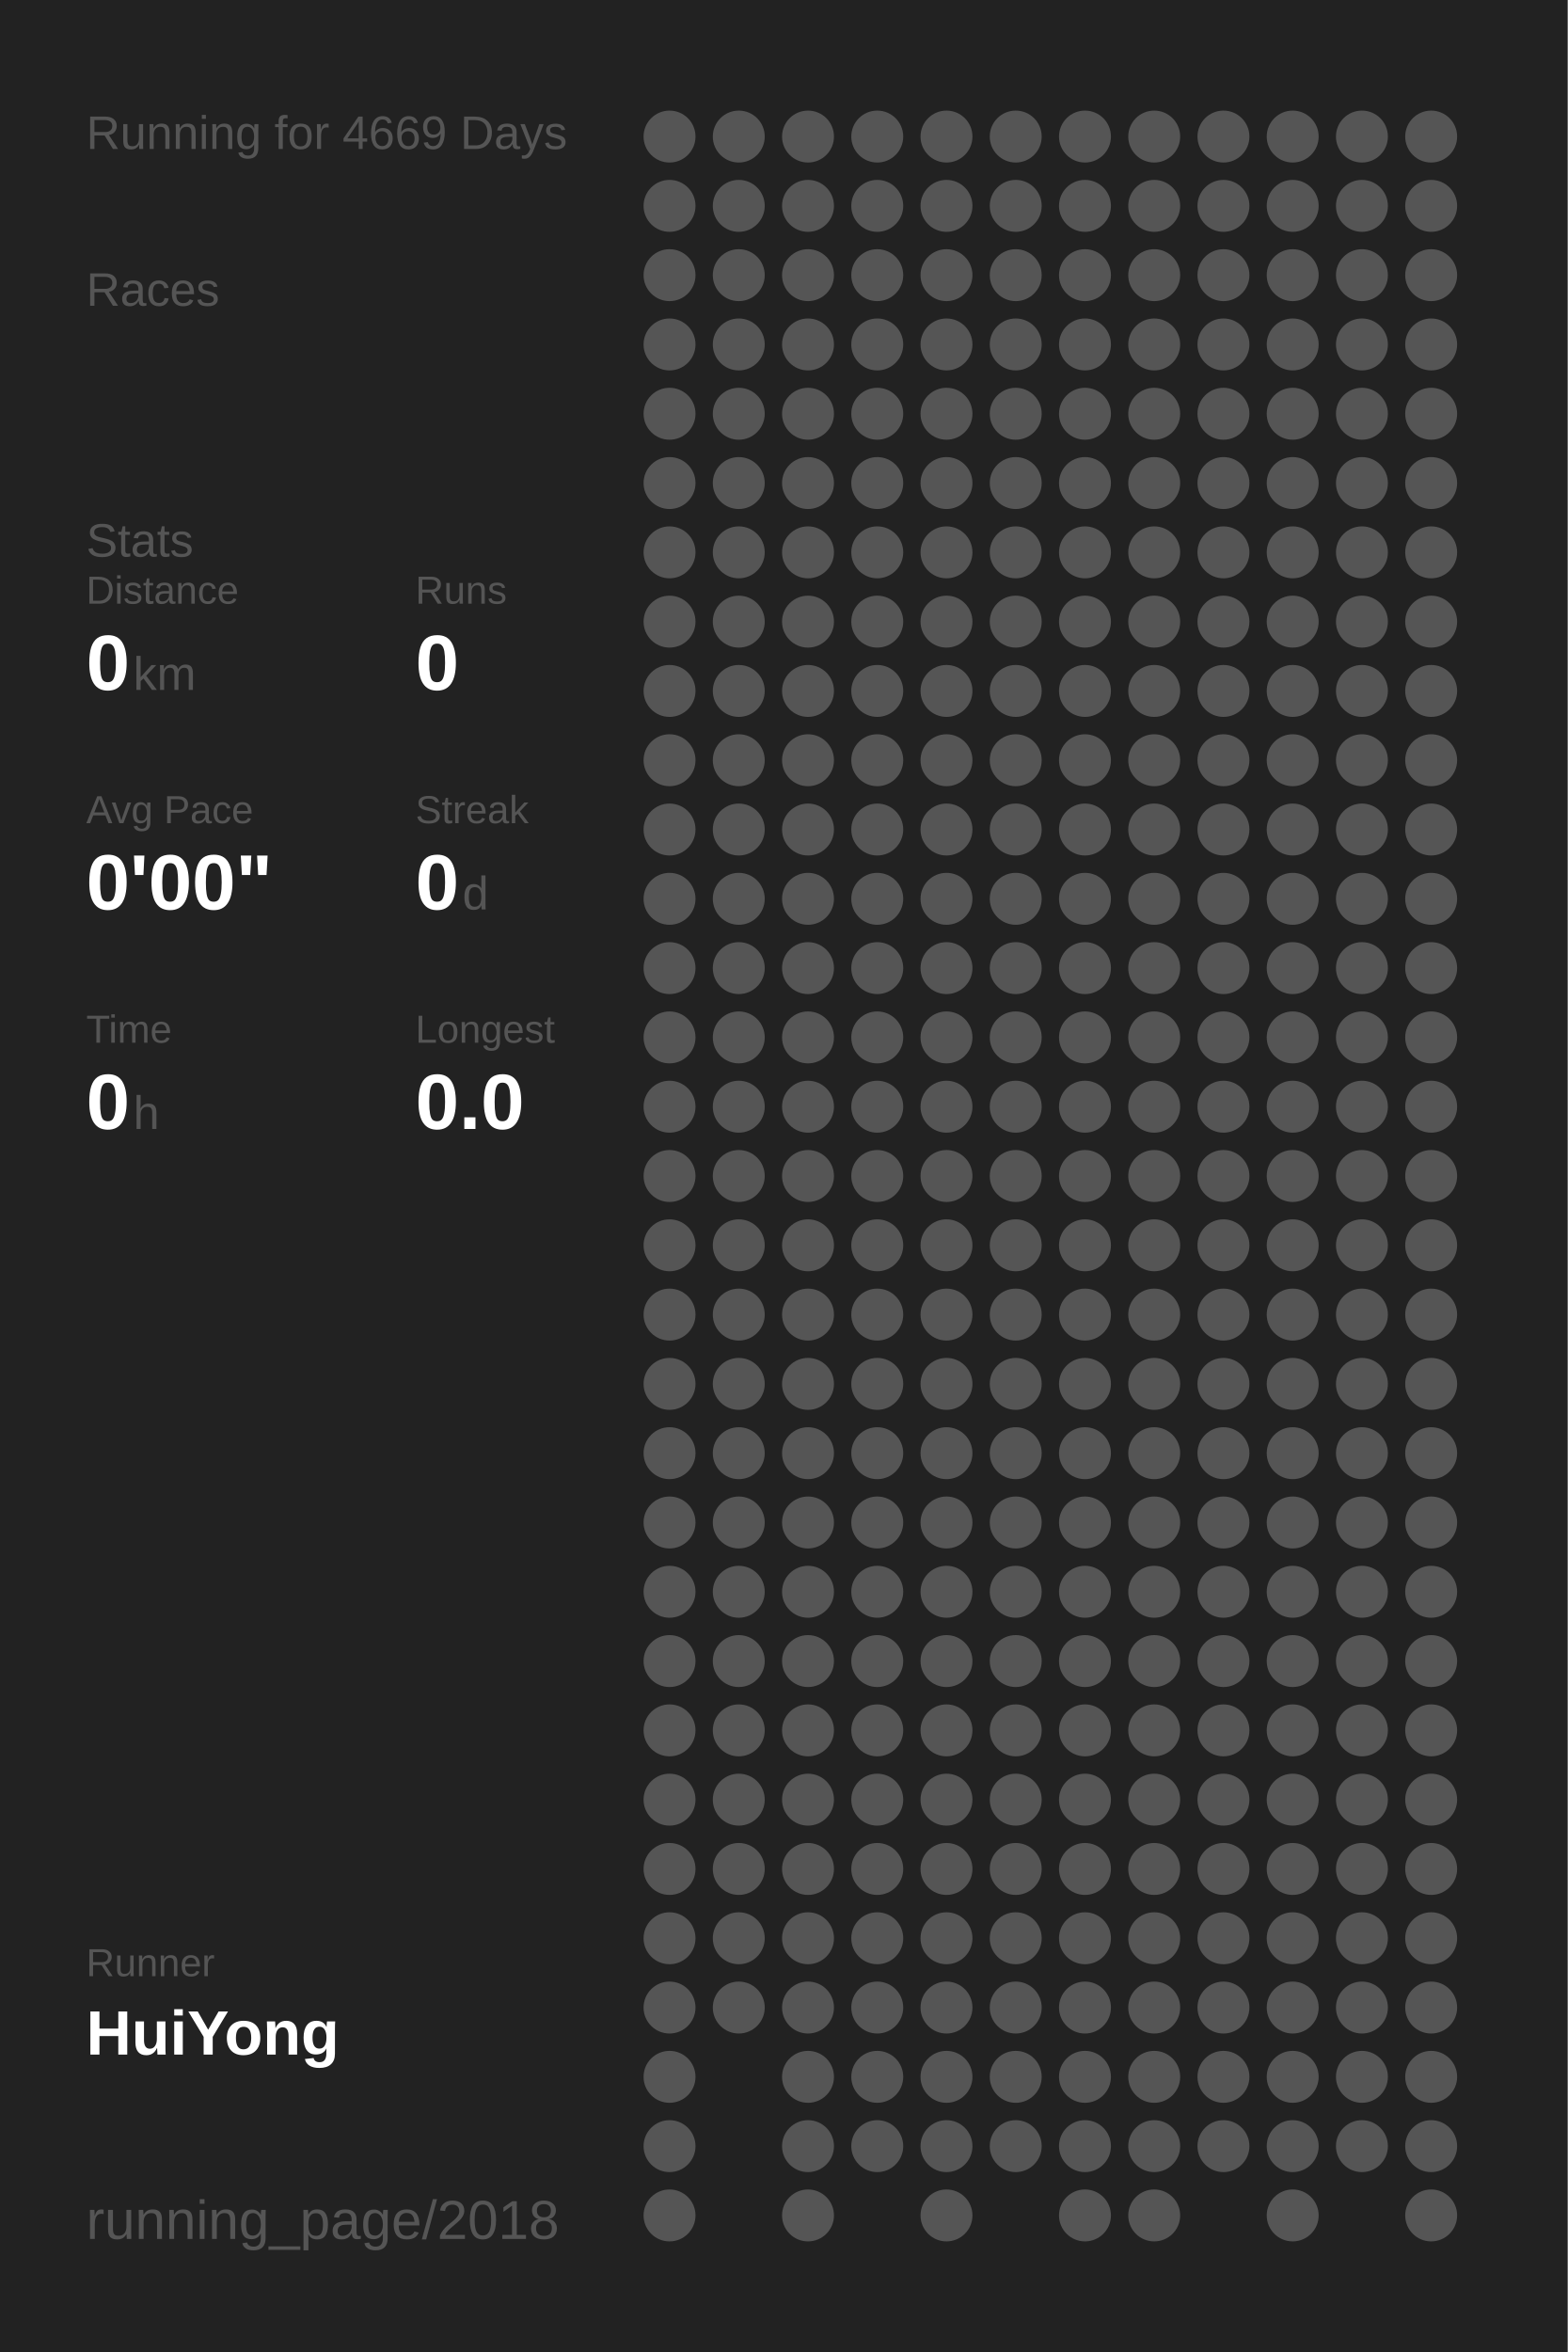
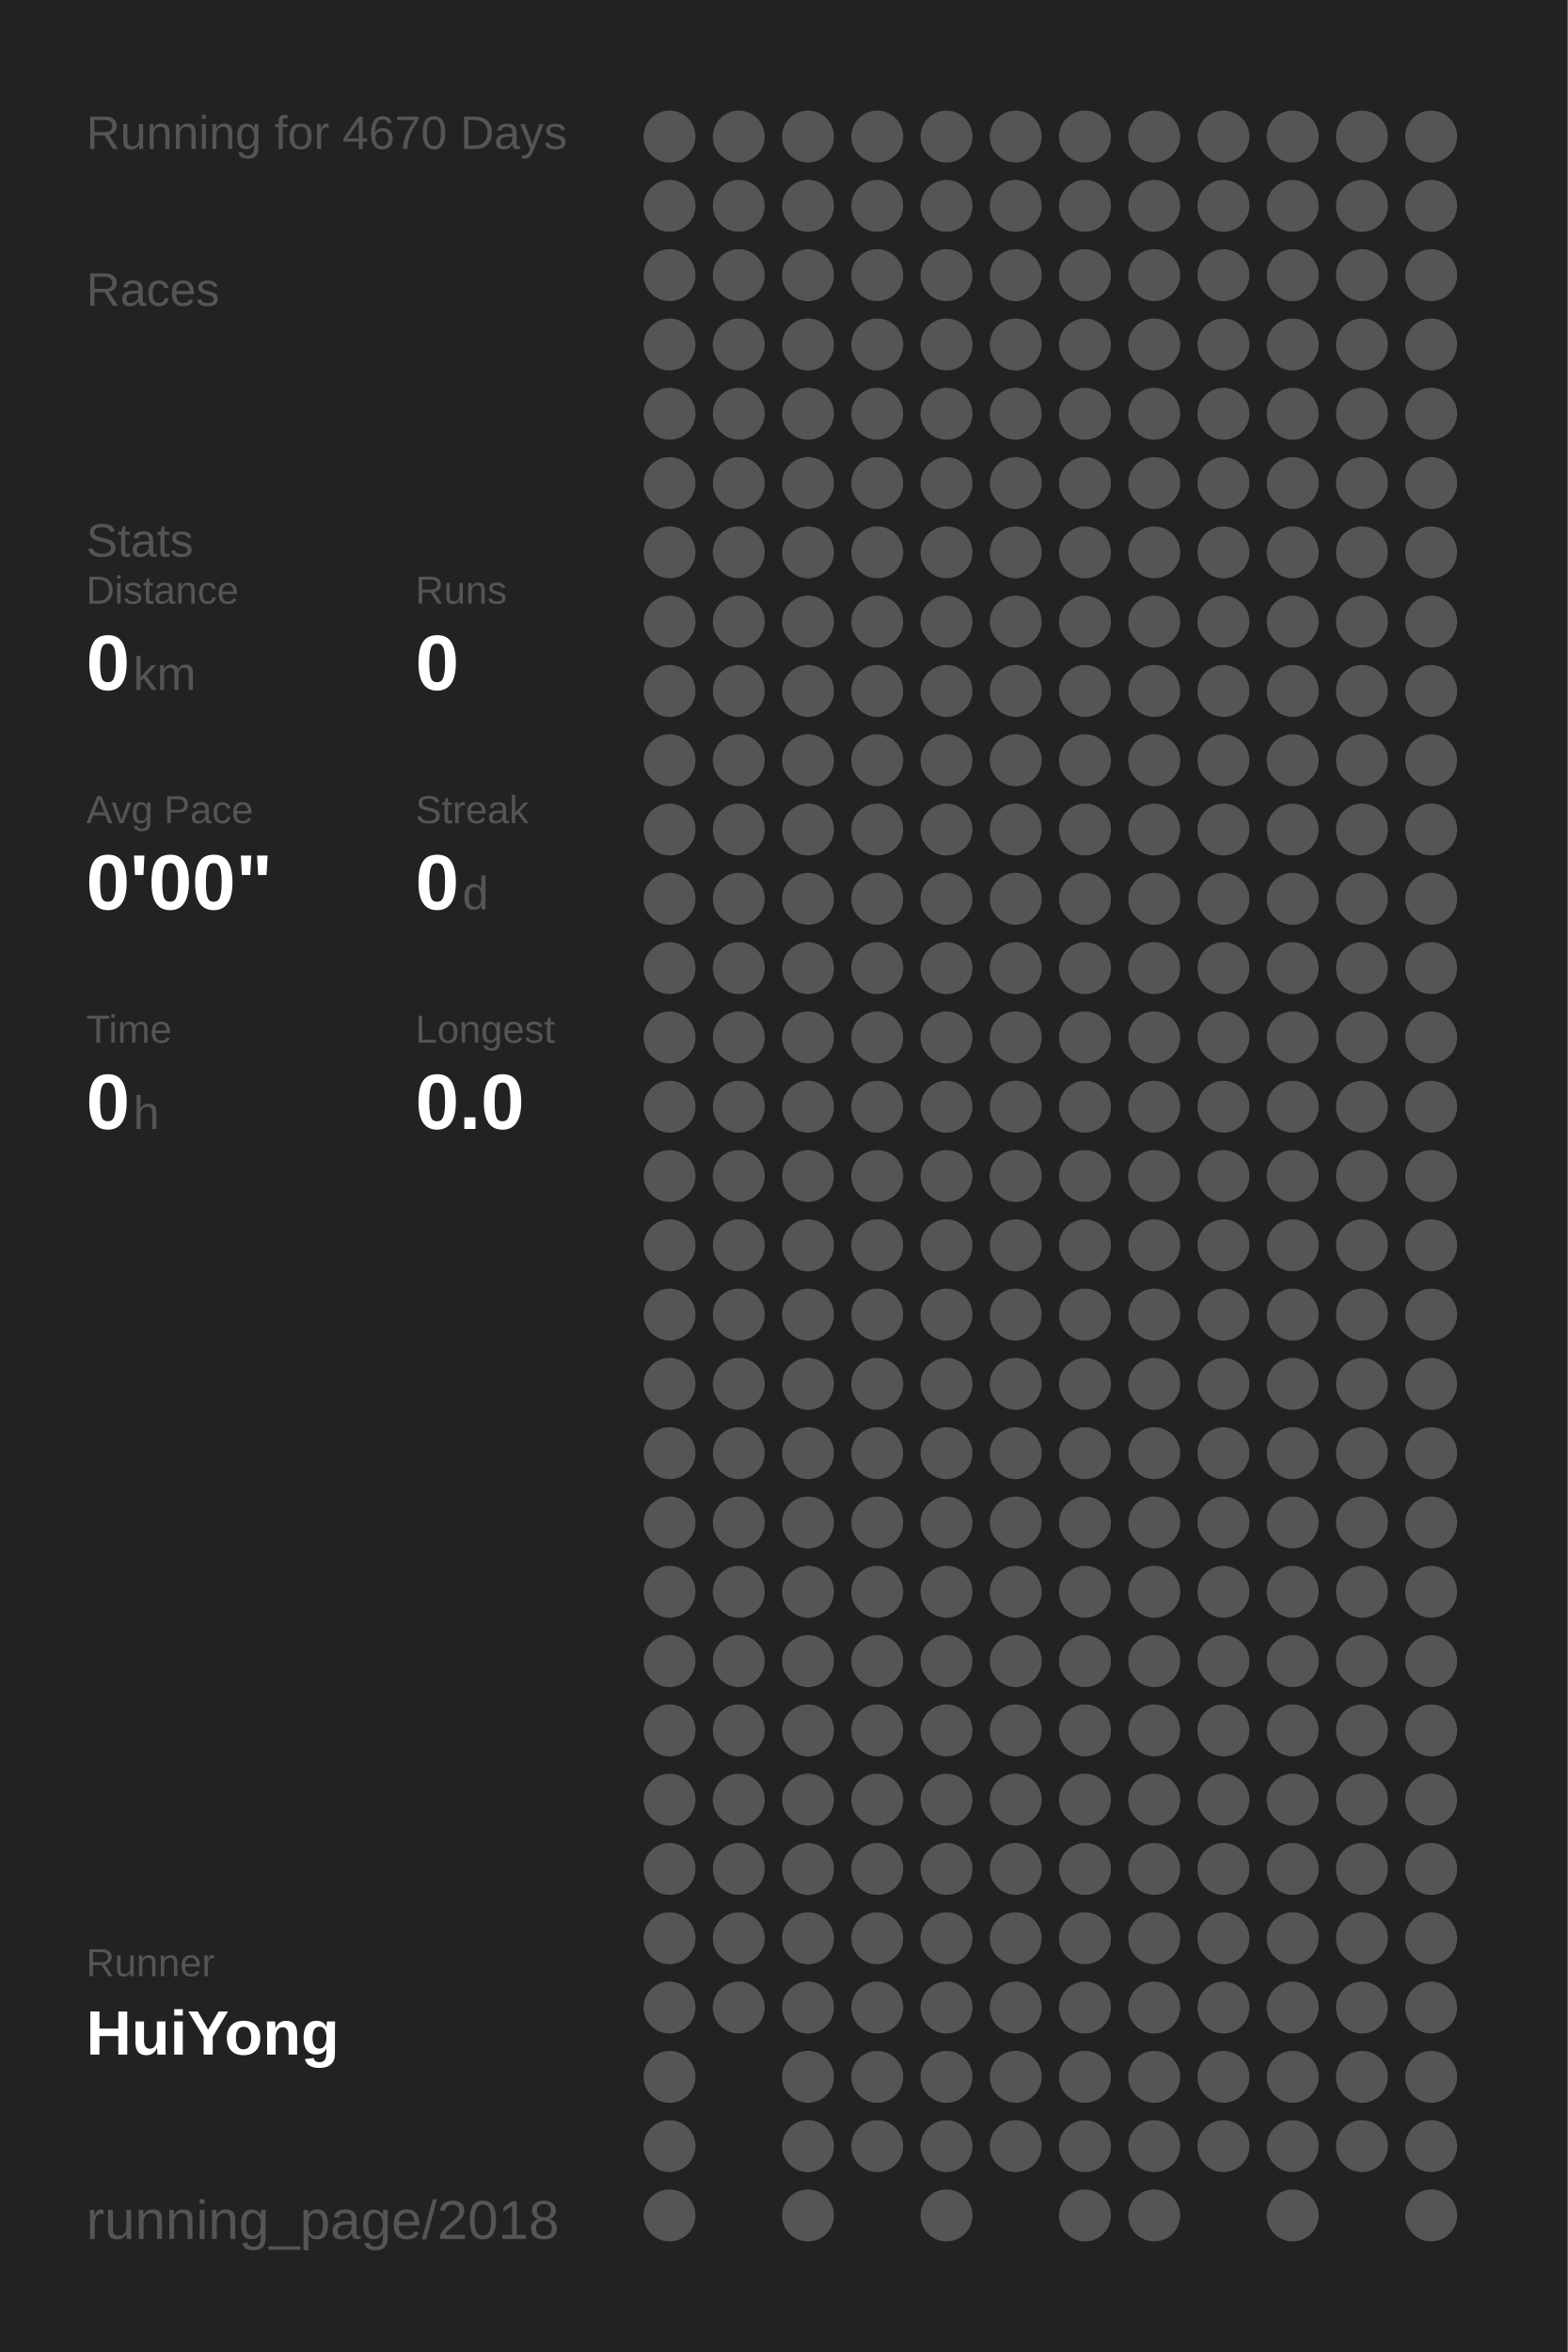
<svg xmlns="http://www.w3.org/2000/svg" baseProfile="full" height="300mm" version="1.1" viewBox="0,0,200,300" width="200mm">
  <defs />
  <rect fill="#222222" height="300" width="200" x="0" y="0" />
-   <text fill="#555555" style="font-size:6px; font-family:Arial;" x="11" y="19">Running for 4669 Days</text>
+   <text fill="#555555" style="font-size:6px; font-family:Arial;" x="11" y="19">Running for 4670 Days</text>
  <text fill="#555555" style="font-size:6px; font-family:Arial;" x="11" y="39">Races</text>
  <text fill="#555555" style="font-size:6px; font-family:Arial;" x="11" y="71">Stats</text>
  <text fill="#555555" style="font-size:5px; font-family:Arial;" x="11" y="77">Distance</text>
  <text fill="#FFFFFF" style="font-size:10px; font-family:Arial; font-weight:bold;" x="11" y="88">0</text>
  <text fill="#555555" style="font-size:6px; font-family:Arial;" x="17" y="88">km</text>
  <text fill="#555555" style="font-size:5px; font-family:Arial;" x="53" y="77">Runs</text>
  <text fill="#FFFFFF" style="font-size:10px; font-family:Arial; font-weight:bold;" x="53" y="88">0</text>
  <text fill="#555555" style="font-size:5px; font-family:Arial;" x="11" y="105">Avg Pace</text>
  <text fill="#FFFFFF" style="font-size:10px; font-family:Arial; font-weight:bold;" x="11" y="116">0'00"</text>
  <text fill="#555555" style="font-size:5px; font-family:Arial;" x="53" y="105">Streak</text>
  <text fill="#FFFFFF" style="font-size:10px; font-family:Arial; font-weight:bold;" x="53" y="116">0</text>
  <text fill="#555555" style="font-size:6px; font-family:Arial;" x="59" y="116">d</text>
  <text fill="#555555" style="font-size:5px; font-family:Arial;" x="11" y="133">Time</text>
  <text fill="#FFFFFF" style="font-size:10px; font-family:Arial; font-weight:bold;" x="11" y="144">0</text>
  <text fill="#555555" style="font-size:6px; font-family:Arial;" x="17" y="144">h</text>
  <text fill="#555555" style="font-size:5px; font-family:Arial;" x="53" y="133">Longest</text>
  <text fill="#FFFFFF" style="font-size:10px; font-family:Arial; font-weight:bold;" x="53" y="144">0.0</text>
  <text fill="#555555" style="font-size:5px; font-family:Arial;" x="11" y="252.065">Runner</text>
  <text fill="#FFFFFF" style="font-size:8px; font-family:Arial; font-weight:bold;" x="11" y="262.065">HuiYong</text>
  <text fill="#555555" style="font-size:7px; font-family:Arial;" x="11" y="285.581">running_page/2018</text>
  <circle cx="85.417" cy="17.419" fill="#555555" r="3.312" />
  <circle cx="85.417" cy="26.258" fill="#555555" r="3.312" />
  <circle cx="85.417" cy="35.097" fill="#555555" r="3.312" />
  <circle cx="85.417" cy="43.935" fill="#555555" r="3.312" />
  <circle cx="85.417" cy="52.774" fill="#555555" r="3.312" />
  <circle cx="85.417" cy="61.613" fill="#555555" r="3.312" />
  <circle cx="85.417" cy="70.452" fill="#555555" r="3.312" />
  <circle cx="85.417" cy="79.29" fill="#555555" r="3.312" />
  <circle cx="85.417" cy="88.129" fill="#555555" r="3.312" />
  <circle cx="85.417" cy="96.968" fill="#555555" r="3.312" />
  <circle cx="85.417" cy="105.806" fill="#555555" r="3.312" />
  <circle cx="85.417" cy="114.645" fill="#555555" r="3.312" />
  <circle cx="85.417" cy="123.484" fill="#555555" r="3.312" />
  <circle cx="85.417" cy="132.323" fill="#555555" r="3.312" />
  <circle cx="85.417" cy="141.161" fill="#555555" r="3.312" />
  <circle cx="85.417" cy="150" fill="#555555" r="3.312" />
  <circle cx="85.417" cy="158.839" fill="#555555" r="3.312" />
  <circle cx="85.417" cy="167.677" fill="#555555" r="3.312" />
  <circle cx="85.417" cy="176.516" fill="#555555" r="3.312" />
  <circle cx="85.417" cy="185.355" fill="#555555" r="3.312" />
  <circle cx="85.417" cy="194.194" fill="#555555" r="3.312" />
  <circle cx="85.417" cy="203.032" fill="#555555" r="3.312" />
  <circle cx="85.417" cy="211.871" fill="#555555" r="3.312" />
  <circle cx="85.417" cy="220.71" fill="#555555" r="3.312" />
  <circle cx="85.417" cy="229.548" fill="#555555" r="3.312" />
  <circle cx="85.417" cy="238.387" fill="#555555" r="3.312" />
  <circle cx="85.417" cy="247.226" fill="#555555" r="3.312" />
  <circle cx="85.417" cy="256.065" fill="#555555" r="3.312" />
  <circle cx="85.417" cy="264.903" fill="#555555" r="3.312" />
  <circle cx="85.417" cy="273.742" fill="#555555" r="3.312" />
  <circle cx="85.417" cy="282.581" fill="#555555" r="3.312" />
  <circle cx="94.25" cy="17.419" fill="#555555" r="3.312" />
  <circle cx="94.25" cy="26.258" fill="#555555" r="3.312" />
  <circle cx="94.25" cy="35.097" fill="#555555" r="3.312" />
  <circle cx="94.25" cy="43.935" fill="#555555" r="3.312" />
  <circle cx="94.25" cy="52.774" fill="#555555" r="3.312" />
  <circle cx="94.25" cy="61.613" fill="#555555" r="3.312" />
  <circle cx="94.25" cy="70.452" fill="#555555" r="3.312" />
  <circle cx="94.25" cy="79.29" fill="#555555" r="3.312" />
  <circle cx="94.25" cy="88.129" fill="#555555" r="3.312" />
  <circle cx="94.25" cy="96.968" fill="#555555" r="3.312" />
  <circle cx="94.25" cy="105.806" fill="#555555" r="3.312" />
  <circle cx="94.25" cy="114.645" fill="#555555" r="3.312" />
  <circle cx="94.25" cy="123.484" fill="#555555" r="3.312" />
  <circle cx="94.25" cy="132.323" fill="#555555" r="3.312" />
  <circle cx="94.25" cy="141.161" fill="#555555" r="3.312" />
  <circle cx="94.25" cy="150" fill="#555555" r="3.312" />
  <circle cx="94.25" cy="158.839" fill="#555555" r="3.312" />
  <circle cx="94.25" cy="167.677" fill="#555555" r="3.312" />
  <circle cx="94.25" cy="176.516" fill="#555555" r="3.312" />
  <circle cx="94.25" cy="185.355" fill="#555555" r="3.312" />
  <circle cx="94.25" cy="194.194" fill="#555555" r="3.312" />
  <circle cx="94.25" cy="203.032" fill="#555555" r="3.312" />
  <circle cx="94.25" cy="211.871" fill="#555555" r="3.312" />
  <circle cx="94.25" cy="220.71" fill="#555555" r="3.312" />
  <circle cx="94.25" cy="229.548" fill="#555555" r="3.312" />
  <circle cx="94.25" cy="238.387" fill="#555555" r="3.312" />
  <circle cx="94.25" cy="247.226" fill="#555555" r="3.312" />
  <circle cx="94.25" cy="256.065" fill="#555555" r="3.312" />
  <circle cx="103.083" cy="17.419" fill="#555555" r="3.312" />
  <circle cx="103.083" cy="26.258" fill="#555555" r="3.312" />
  <circle cx="103.083" cy="35.097" fill="#555555" r="3.312" />
  <circle cx="103.083" cy="43.935" fill="#555555" r="3.312" />
  <circle cx="103.083" cy="52.774" fill="#555555" r="3.312" />
  <circle cx="103.083" cy="61.613" fill="#555555" r="3.312" />
  <circle cx="103.083" cy="70.452" fill="#555555" r="3.312" />
  <circle cx="103.083" cy="79.29" fill="#555555" r="3.312" />
  <circle cx="103.083" cy="88.129" fill="#555555" r="3.312" />
  <circle cx="103.083" cy="96.968" fill="#555555" r="3.312" />
  <circle cx="103.083" cy="105.806" fill="#555555" r="3.312" />
  <circle cx="103.083" cy="114.645" fill="#555555" r="3.312" />
  <circle cx="103.083" cy="123.484" fill="#555555" r="3.312" />
  <circle cx="103.083" cy="132.323" fill="#555555" r="3.312" />
  <circle cx="103.083" cy="141.161" fill="#555555" r="3.312" />
  <circle cx="103.083" cy="150" fill="#555555" r="3.312" />
  <circle cx="103.083" cy="158.839" fill="#555555" r="3.312" />
  <circle cx="103.083" cy="167.677" fill="#555555" r="3.312" />
  <circle cx="103.083" cy="176.516" fill="#555555" r="3.312" />
  <circle cx="103.083" cy="185.355" fill="#555555" r="3.312" />
  <circle cx="103.083" cy="194.194" fill="#555555" r="3.312" />
  <circle cx="103.083" cy="203.032" fill="#555555" r="3.312" />
  <circle cx="103.083" cy="211.871" fill="#555555" r="3.312" />
  <circle cx="103.083" cy="220.71" fill="#555555" r="3.312" />
  <circle cx="103.083" cy="229.548" fill="#555555" r="3.312" />
  <circle cx="103.083" cy="238.387" fill="#555555" r="3.312" />
  <circle cx="103.083" cy="247.226" fill="#555555" r="3.312" />
  <circle cx="103.083" cy="256.065" fill="#555555" r="3.312" />
  <circle cx="103.083" cy="264.903" fill="#555555" r="3.312" />
  <circle cx="103.083" cy="273.742" fill="#555555" r="3.312" />
  <circle cx="103.083" cy="282.581" fill="#555555" r="3.312" />
  <circle cx="111.917" cy="17.419" fill="#555555" r="3.312" />
  <circle cx="111.917" cy="26.258" fill="#555555" r="3.312" />
  <circle cx="111.917" cy="35.097" fill="#555555" r="3.312" />
  <circle cx="111.917" cy="43.935" fill="#555555" r="3.312" />
  <circle cx="111.917" cy="52.774" fill="#555555" r="3.312" />
  <circle cx="111.917" cy="61.613" fill="#555555" r="3.312" />
  <circle cx="111.917" cy="70.452" fill="#555555" r="3.312" />
  <circle cx="111.917" cy="79.29" fill="#555555" r="3.312" />
  <circle cx="111.917" cy="88.129" fill="#555555" r="3.312" />
  <circle cx="111.917" cy="96.968" fill="#555555" r="3.312" />
  <circle cx="111.917" cy="105.806" fill="#555555" r="3.312" />
  <circle cx="111.917" cy="114.645" fill="#555555" r="3.312" />
  <circle cx="111.917" cy="123.484" fill="#555555" r="3.312" />
  <circle cx="111.917" cy="132.323" fill="#555555" r="3.312" />
  <circle cx="111.917" cy="141.161" fill="#555555" r="3.312" />
  <circle cx="111.917" cy="150" fill="#555555" r="3.312" />
  <circle cx="111.917" cy="158.839" fill="#555555" r="3.312" />
  <circle cx="111.917" cy="167.677" fill="#555555" r="3.312" />
  <circle cx="111.917" cy="176.516" fill="#555555" r="3.312" />
  <circle cx="111.917" cy="185.355" fill="#555555" r="3.312" />
  <circle cx="111.917" cy="194.194" fill="#555555" r="3.312" />
  <circle cx="111.917" cy="203.032" fill="#555555" r="3.312" />
  <circle cx="111.917" cy="211.871" fill="#555555" r="3.312" />
  <circle cx="111.917" cy="220.71" fill="#555555" r="3.312" />
  <circle cx="111.917" cy="229.548" fill="#555555" r="3.312" />
  <circle cx="111.917" cy="238.387" fill="#555555" r="3.312" />
  <circle cx="111.917" cy="247.226" fill="#555555" r="3.312" />
  <circle cx="111.917" cy="256.065" fill="#555555" r="3.312" />
  <circle cx="111.917" cy="264.903" fill="#555555" r="3.312" />
  <circle cx="111.917" cy="273.742" fill="#555555" r="3.312" />
  <circle cx="120.75" cy="17.419" fill="#555555" r="3.312" />
  <circle cx="120.75" cy="26.258" fill="#555555" r="3.312" />
  <circle cx="120.75" cy="35.097" fill="#555555" r="3.312" />
  <circle cx="120.75" cy="43.935" fill="#555555" r="3.312" />
  <circle cx="120.75" cy="52.774" fill="#555555" r="3.312" />
  <circle cx="120.75" cy="61.613" fill="#555555" r="3.312" />
  <circle cx="120.75" cy="70.452" fill="#555555" r="3.312" />
  <circle cx="120.75" cy="79.29" fill="#555555" r="3.312" />
  <circle cx="120.75" cy="88.129" fill="#555555" r="3.312" />
  <circle cx="120.75" cy="96.968" fill="#555555" r="3.312" />
  <circle cx="120.75" cy="105.806" fill="#555555" r="3.312" />
  <circle cx="120.75" cy="114.645" fill="#555555" r="3.312" />
  <circle cx="120.75" cy="123.484" fill="#555555" r="3.312" />
  <circle cx="120.75" cy="132.323" fill="#555555" r="3.312" />
  <circle cx="120.75" cy="141.161" fill="#555555" r="3.312" />
  <circle cx="120.75" cy="150" fill="#555555" r="3.312" />
  <circle cx="120.75" cy="158.839" fill="#555555" r="3.312" />
  <circle cx="120.75" cy="167.677" fill="#555555" r="3.312" />
  <circle cx="120.75" cy="176.516" fill="#555555" r="3.312" />
  <circle cx="120.75" cy="185.355" fill="#555555" r="3.312" />
  <circle cx="120.75" cy="194.194" fill="#555555" r="3.312" />
  <circle cx="120.75" cy="203.032" fill="#555555" r="3.312" />
  <circle cx="120.75" cy="211.871" fill="#555555" r="3.312" />
  <circle cx="120.75" cy="220.71" fill="#555555" r="3.312" />
  <circle cx="120.75" cy="229.548" fill="#555555" r="3.312" />
  <circle cx="120.75" cy="238.387" fill="#555555" r="3.312" />
  <circle cx="120.75" cy="247.226" fill="#555555" r="3.312" />
  <circle cx="120.75" cy="256.065" fill="#555555" r="3.312" />
  <circle cx="120.75" cy="264.903" fill="#555555" r="3.312" />
  <circle cx="120.75" cy="273.742" fill="#555555" r="3.312" />
  <circle cx="120.75" cy="282.581" fill="#555555" r="3.312" />
  <circle cx="129.583" cy="17.419" fill="#555555" r="3.312" />
  <circle cx="129.583" cy="26.258" fill="#555555" r="3.312" />
  <circle cx="129.583" cy="35.097" fill="#555555" r="3.312" />
  <circle cx="129.583" cy="43.935" fill="#555555" r="3.312" />
  <circle cx="129.583" cy="52.774" fill="#555555" r="3.312" />
  <circle cx="129.583" cy="61.613" fill="#555555" r="3.312" />
  <circle cx="129.583" cy="70.452" fill="#555555" r="3.312" />
  <circle cx="129.583" cy="79.29" fill="#555555" r="3.312" />
  <circle cx="129.583" cy="88.129" fill="#555555" r="3.312" />
  <circle cx="129.583" cy="96.968" fill="#555555" r="3.312" />
  <circle cx="129.583" cy="105.806" fill="#555555" r="3.312" />
  <circle cx="129.583" cy="114.645" fill="#555555" r="3.312" />
  <circle cx="129.583" cy="123.484" fill="#555555" r="3.312" />
  <circle cx="129.583" cy="132.323" fill="#555555" r="3.312" />
  <circle cx="129.583" cy="141.161" fill="#555555" r="3.312" />
  <circle cx="129.583" cy="150" fill="#555555" r="3.312" />
  <circle cx="129.583" cy="158.839" fill="#555555" r="3.312" />
  <circle cx="129.583" cy="167.677" fill="#555555" r="3.312" />
  <circle cx="129.583" cy="176.516" fill="#555555" r="3.312" />
  <circle cx="129.583" cy="185.355" fill="#555555" r="3.312" />
  <circle cx="129.583" cy="194.194" fill="#555555" r="3.312" />
  <circle cx="129.583" cy="203.032" fill="#555555" r="3.312" />
  <circle cx="129.583" cy="211.871" fill="#555555" r="3.312" />
  <circle cx="129.583" cy="220.71" fill="#555555" r="3.312" />
  <circle cx="129.583" cy="229.548" fill="#555555" r="3.312" />
  <circle cx="129.583" cy="238.387" fill="#555555" r="3.312" />
  <circle cx="129.583" cy="247.226" fill="#555555" r="3.312" />
  <circle cx="129.583" cy="256.065" fill="#555555" r="3.312" />
  <circle cx="129.583" cy="264.903" fill="#555555" r="3.312" />
  <circle cx="129.583" cy="273.742" fill="#555555" r="3.312" />
  <circle cx="138.417" cy="17.419" fill="#555555" r="3.312" />
  <circle cx="138.417" cy="26.258" fill="#555555" r="3.312" />
  <circle cx="138.417" cy="35.097" fill="#555555" r="3.312" />
  <circle cx="138.417" cy="43.935" fill="#555555" r="3.312" />
  <circle cx="138.417" cy="52.774" fill="#555555" r="3.312" />
  <circle cx="138.417" cy="61.613" fill="#555555" r="3.312" />
  <circle cx="138.417" cy="70.452" fill="#555555" r="3.312" />
  <circle cx="138.417" cy="79.29" fill="#555555" r="3.312" />
  <circle cx="138.417" cy="88.129" fill="#555555" r="3.312" />
  <circle cx="138.417" cy="96.968" fill="#555555" r="3.312" />
  <circle cx="138.417" cy="105.806" fill="#555555" r="3.312" />
  <circle cx="138.417" cy="114.645" fill="#555555" r="3.312" />
  <circle cx="138.417" cy="123.484" fill="#555555" r="3.312" />
  <circle cx="138.417" cy="132.323" fill="#555555" r="3.312" />
  <circle cx="138.417" cy="141.161" fill="#555555" r="3.312" />
  <circle cx="138.417" cy="150" fill="#555555" r="3.312" />
  <circle cx="138.417" cy="158.839" fill="#555555" r="3.312" />
  <circle cx="138.417" cy="167.677" fill="#555555" r="3.312" />
  <circle cx="138.417" cy="176.516" fill="#555555" r="3.312" />
  <circle cx="138.417" cy="185.355" fill="#555555" r="3.312" />
  <circle cx="138.417" cy="194.194" fill="#555555" r="3.312" />
  <circle cx="138.417" cy="203.032" fill="#555555" r="3.312" />
  <circle cx="138.417" cy="211.871" fill="#555555" r="3.312" />
  <circle cx="138.417" cy="220.71" fill="#555555" r="3.312" />
  <circle cx="138.417" cy="229.548" fill="#555555" r="3.312" />
  <circle cx="138.417" cy="238.387" fill="#555555" r="3.312" />
  <circle cx="138.417" cy="247.226" fill="#555555" r="3.312" />
  <circle cx="138.417" cy="256.065" fill="#555555" r="3.312" />
  <circle cx="138.417" cy="264.903" fill="#555555" r="3.312" />
  <circle cx="138.417" cy="273.742" fill="#555555" r="3.312" />
  <circle cx="138.417" cy="282.581" fill="#555555" r="3.312" />
  <circle cx="147.25" cy="17.419" fill="#555555" r="3.312" />
  <circle cx="147.25" cy="26.258" fill="#555555" r="3.312" />
  <circle cx="147.25" cy="35.097" fill="#555555" r="3.312" />
  <circle cx="147.25" cy="43.935" fill="#555555" r="3.312" />
  <circle cx="147.25" cy="52.774" fill="#555555" r="3.312" />
  <circle cx="147.25" cy="61.613" fill="#555555" r="3.312" />
  <circle cx="147.25" cy="70.452" fill="#555555" r="3.312" />
  <circle cx="147.25" cy="79.29" fill="#555555" r="3.312" />
  <circle cx="147.25" cy="88.129" fill="#555555" r="3.312" />
  <circle cx="147.25" cy="96.968" fill="#555555" r="3.312" />
  <circle cx="147.25" cy="105.806" fill="#555555" r="3.312" />
  <circle cx="147.25" cy="114.645" fill="#555555" r="3.312" />
  <circle cx="147.25" cy="123.484" fill="#555555" r="3.312" />
  <circle cx="147.25" cy="132.323" fill="#555555" r="3.312" />
  <circle cx="147.25" cy="141.161" fill="#555555" r="3.312" />
  <circle cx="147.25" cy="150" fill="#555555" r="3.312" />
  <circle cx="147.25" cy="158.839" fill="#555555" r="3.312" />
  <circle cx="147.25" cy="167.677" fill="#555555" r="3.312" />
  <circle cx="147.25" cy="176.516" fill="#555555" r="3.312" />
  <circle cx="147.25" cy="185.355" fill="#555555" r="3.312" />
  <circle cx="147.25" cy="194.194" fill="#555555" r="3.312" />
  <circle cx="147.25" cy="203.032" fill="#555555" r="3.312" />
  <circle cx="147.25" cy="211.871" fill="#555555" r="3.312" />
  <circle cx="147.25" cy="220.71" fill="#555555" r="3.312" />
  <circle cx="147.25" cy="229.548" fill="#555555" r="3.312" />
  <circle cx="147.25" cy="238.387" fill="#555555" r="3.312" />
  <circle cx="147.25" cy="247.226" fill="#555555" r="3.312" />
  <circle cx="147.25" cy="256.065" fill="#555555" r="3.312" />
  <circle cx="147.25" cy="264.903" fill="#555555" r="3.312" />
  <circle cx="147.25" cy="273.742" fill="#555555" r="3.312" />
  <circle cx="147.25" cy="282.581" fill="#555555" r="3.312" />
  <circle cx="156.083" cy="17.419" fill="#555555" r="3.312" />
  <circle cx="156.083" cy="26.258" fill="#555555" r="3.312" />
  <circle cx="156.083" cy="35.097" fill="#555555" r="3.312" />
  <circle cx="156.083" cy="43.935" fill="#555555" r="3.312" />
  <circle cx="156.083" cy="52.774" fill="#555555" r="3.312" />
  <circle cx="156.083" cy="61.613" fill="#555555" r="3.312" />
  <circle cx="156.083" cy="70.452" fill="#555555" r="3.312" />
  <circle cx="156.083" cy="79.29" fill="#555555" r="3.312" />
  <circle cx="156.083" cy="88.129" fill="#555555" r="3.312" />
  <circle cx="156.083" cy="96.968" fill="#555555" r="3.312" />
  <circle cx="156.083" cy="105.806" fill="#555555" r="3.312" />
  <circle cx="156.083" cy="114.645" fill="#555555" r="3.312" />
  <circle cx="156.083" cy="123.484" fill="#555555" r="3.312" />
  <circle cx="156.083" cy="132.323" fill="#555555" r="3.312" />
  <circle cx="156.083" cy="141.161" fill="#555555" r="3.312" />
  <circle cx="156.083" cy="150" fill="#555555" r="3.312" />
  <circle cx="156.083" cy="158.839" fill="#555555" r="3.312" />
  <circle cx="156.083" cy="167.677" fill="#555555" r="3.312" />
  <circle cx="156.083" cy="176.516" fill="#555555" r="3.312" />
  <circle cx="156.083" cy="185.355" fill="#555555" r="3.312" />
  <circle cx="156.083" cy="194.194" fill="#555555" r="3.312" />
  <circle cx="156.083" cy="203.032" fill="#555555" r="3.312" />
  <circle cx="156.083" cy="211.871" fill="#555555" r="3.312" />
  <circle cx="156.083" cy="220.71" fill="#555555" r="3.312" />
  <circle cx="156.083" cy="229.548" fill="#555555" r="3.312" />
  <circle cx="156.083" cy="238.387" fill="#555555" r="3.312" />
  <circle cx="156.083" cy="247.226" fill="#555555" r="3.312" />
  <circle cx="156.083" cy="256.065" fill="#555555" r="3.312" />
  <circle cx="156.083" cy="264.903" fill="#555555" r="3.312" />
  <circle cx="156.083" cy="273.742" fill="#555555" r="3.312" />
  <circle cx="164.917" cy="17.419" fill="#555555" r="3.312" />
  <circle cx="164.917" cy="26.258" fill="#555555" r="3.312" />
  <circle cx="164.917" cy="35.097" fill="#555555" r="3.312" />
  <circle cx="164.917" cy="43.935" fill="#555555" r="3.312" />
  <circle cx="164.917" cy="52.774" fill="#555555" r="3.312" />
  <circle cx="164.917" cy="61.613" fill="#555555" r="3.312" />
  <circle cx="164.917" cy="70.452" fill="#555555" r="3.312" />
  <circle cx="164.917" cy="79.29" fill="#555555" r="3.312" />
  <circle cx="164.917" cy="88.129" fill="#555555" r="3.312" />
  <circle cx="164.917" cy="96.968" fill="#555555" r="3.312" />
  <circle cx="164.917" cy="105.806" fill="#555555" r="3.312" />
  <circle cx="164.917" cy="114.645" fill="#555555" r="3.312" />
  <circle cx="164.917" cy="123.484" fill="#555555" r="3.312" />
  <circle cx="164.917" cy="132.323" fill="#555555" r="3.312" />
  <circle cx="164.917" cy="141.161" fill="#555555" r="3.312" />
  <circle cx="164.917" cy="150" fill="#555555" r="3.312" />
  <circle cx="164.917" cy="158.839" fill="#555555" r="3.312" />
  <circle cx="164.917" cy="167.677" fill="#555555" r="3.312" />
  <circle cx="164.917" cy="176.516" fill="#555555" r="3.312" />
  <circle cx="164.917" cy="185.355" fill="#555555" r="3.312" />
  <circle cx="164.917" cy="194.194" fill="#555555" r="3.312" />
  <circle cx="164.917" cy="203.032" fill="#555555" r="3.312" />
  <circle cx="164.917" cy="211.871" fill="#555555" r="3.312" />
  <circle cx="164.917" cy="220.71" fill="#555555" r="3.312" />
  <circle cx="164.917" cy="229.548" fill="#555555" r="3.312" />
  <circle cx="164.917" cy="238.387" fill="#555555" r="3.312" />
  <circle cx="164.917" cy="247.226" fill="#555555" r="3.312" />
  <circle cx="164.917" cy="256.065" fill="#555555" r="3.312" />
  <circle cx="164.917" cy="264.903" fill="#555555" r="3.312" />
  <circle cx="164.917" cy="273.742" fill="#555555" r="3.312" />
  <circle cx="164.917" cy="282.581" fill="#555555" r="3.312" />
  <circle cx="173.75" cy="17.419" fill="#555555" r="3.312" />
  <circle cx="173.75" cy="26.258" fill="#555555" r="3.312" />
  <circle cx="173.75" cy="35.097" fill="#555555" r="3.312" />
  <circle cx="173.75" cy="43.935" fill="#555555" r="3.312" />
  <circle cx="173.75" cy="52.774" fill="#555555" r="3.312" />
  <circle cx="173.75" cy="61.613" fill="#555555" r="3.312" />
  <circle cx="173.75" cy="70.452" fill="#555555" r="3.312" />
  <circle cx="173.75" cy="79.29" fill="#555555" r="3.312" />
  <circle cx="173.75" cy="88.129" fill="#555555" r="3.312" />
  <circle cx="173.75" cy="96.968" fill="#555555" r="3.312" />
  <circle cx="173.75" cy="105.806" fill="#555555" r="3.312" />
  <circle cx="173.75" cy="114.645" fill="#555555" r="3.312" />
  <circle cx="173.75" cy="123.484" fill="#555555" r="3.312" />
  <circle cx="173.75" cy="132.323" fill="#555555" r="3.312" />
  <circle cx="173.75" cy="141.161" fill="#555555" r="3.312" />
  <circle cx="173.75" cy="150" fill="#555555" r="3.312" />
  <circle cx="173.75" cy="158.839" fill="#555555" r="3.312" />
  <circle cx="173.75" cy="167.677" fill="#555555" r="3.312" />
  <circle cx="173.75" cy="176.516" fill="#555555" r="3.312" />
  <circle cx="173.75" cy="185.355" fill="#555555" r="3.312" />
  <circle cx="173.75" cy="194.194" fill="#555555" r="3.312" />
  <circle cx="173.75" cy="203.032" fill="#555555" r="3.312" />
  <circle cx="173.75" cy="211.871" fill="#555555" r="3.312" />
  <circle cx="173.75" cy="220.71" fill="#555555" r="3.312" />
  <circle cx="173.75" cy="229.548" fill="#555555" r="3.312" />
  <circle cx="173.75" cy="238.387" fill="#555555" r="3.312" />
  <circle cx="173.75" cy="247.226" fill="#555555" r="3.312" />
  <circle cx="173.75" cy="256.065" fill="#555555" r="3.312" />
  <circle cx="173.75" cy="264.903" fill="#555555" r="3.312" />
  <circle cx="173.75" cy="273.742" fill="#555555" r="3.312" />
  <circle cx="182.583" cy="17.419" fill="#555555" r="3.312" />
  <circle cx="182.583" cy="26.258" fill="#555555" r="3.312" />
  <circle cx="182.583" cy="35.097" fill="#555555" r="3.312" />
  <circle cx="182.583" cy="43.935" fill="#555555" r="3.312" />
  <circle cx="182.583" cy="52.774" fill="#555555" r="3.312" />
  <circle cx="182.583" cy="61.613" fill="#555555" r="3.312" />
  <circle cx="182.583" cy="70.452" fill="#555555" r="3.312" />
  <circle cx="182.583" cy="79.29" fill="#555555" r="3.312" />
  <circle cx="182.583" cy="88.129" fill="#555555" r="3.312" />
  <circle cx="182.583" cy="96.968" fill="#555555" r="3.312" />
  <circle cx="182.583" cy="105.806" fill="#555555" r="3.312" />
  <circle cx="182.583" cy="114.645" fill="#555555" r="3.312" />
  <circle cx="182.583" cy="123.484" fill="#555555" r="3.312" />
  <circle cx="182.583" cy="132.323" fill="#555555" r="3.312" />
  <circle cx="182.583" cy="141.161" fill="#555555" r="3.312" />
  <circle cx="182.583" cy="150" fill="#555555" r="3.312" />
  <circle cx="182.583" cy="158.839" fill="#555555" r="3.312" />
  <circle cx="182.583" cy="167.677" fill="#555555" r="3.312" />
  <circle cx="182.583" cy="176.516" fill="#555555" r="3.312" />
  <circle cx="182.583" cy="185.355" fill="#555555" r="3.312" />
  <circle cx="182.583" cy="194.194" fill="#555555" r="3.312" />
  <circle cx="182.583" cy="203.032" fill="#555555" r="3.312" />
  <circle cx="182.583" cy="211.871" fill="#555555" r="3.312" />
  <circle cx="182.583" cy="220.71" fill="#555555" r="3.312" />
  <circle cx="182.583" cy="229.548" fill="#555555" r="3.312" />
  <circle cx="182.583" cy="238.387" fill="#555555" r="3.312" />
  <circle cx="182.583" cy="247.226" fill="#555555" r="3.312" />
  <circle cx="182.583" cy="256.065" fill="#555555" r="3.312" />
  <circle cx="182.583" cy="264.903" fill="#555555" r="3.312" />
  <circle cx="182.583" cy="273.742" fill="#555555" r="3.312" />
  <circle cx="182.583" cy="282.581" fill="#555555" r="3.312" />
</svg>
